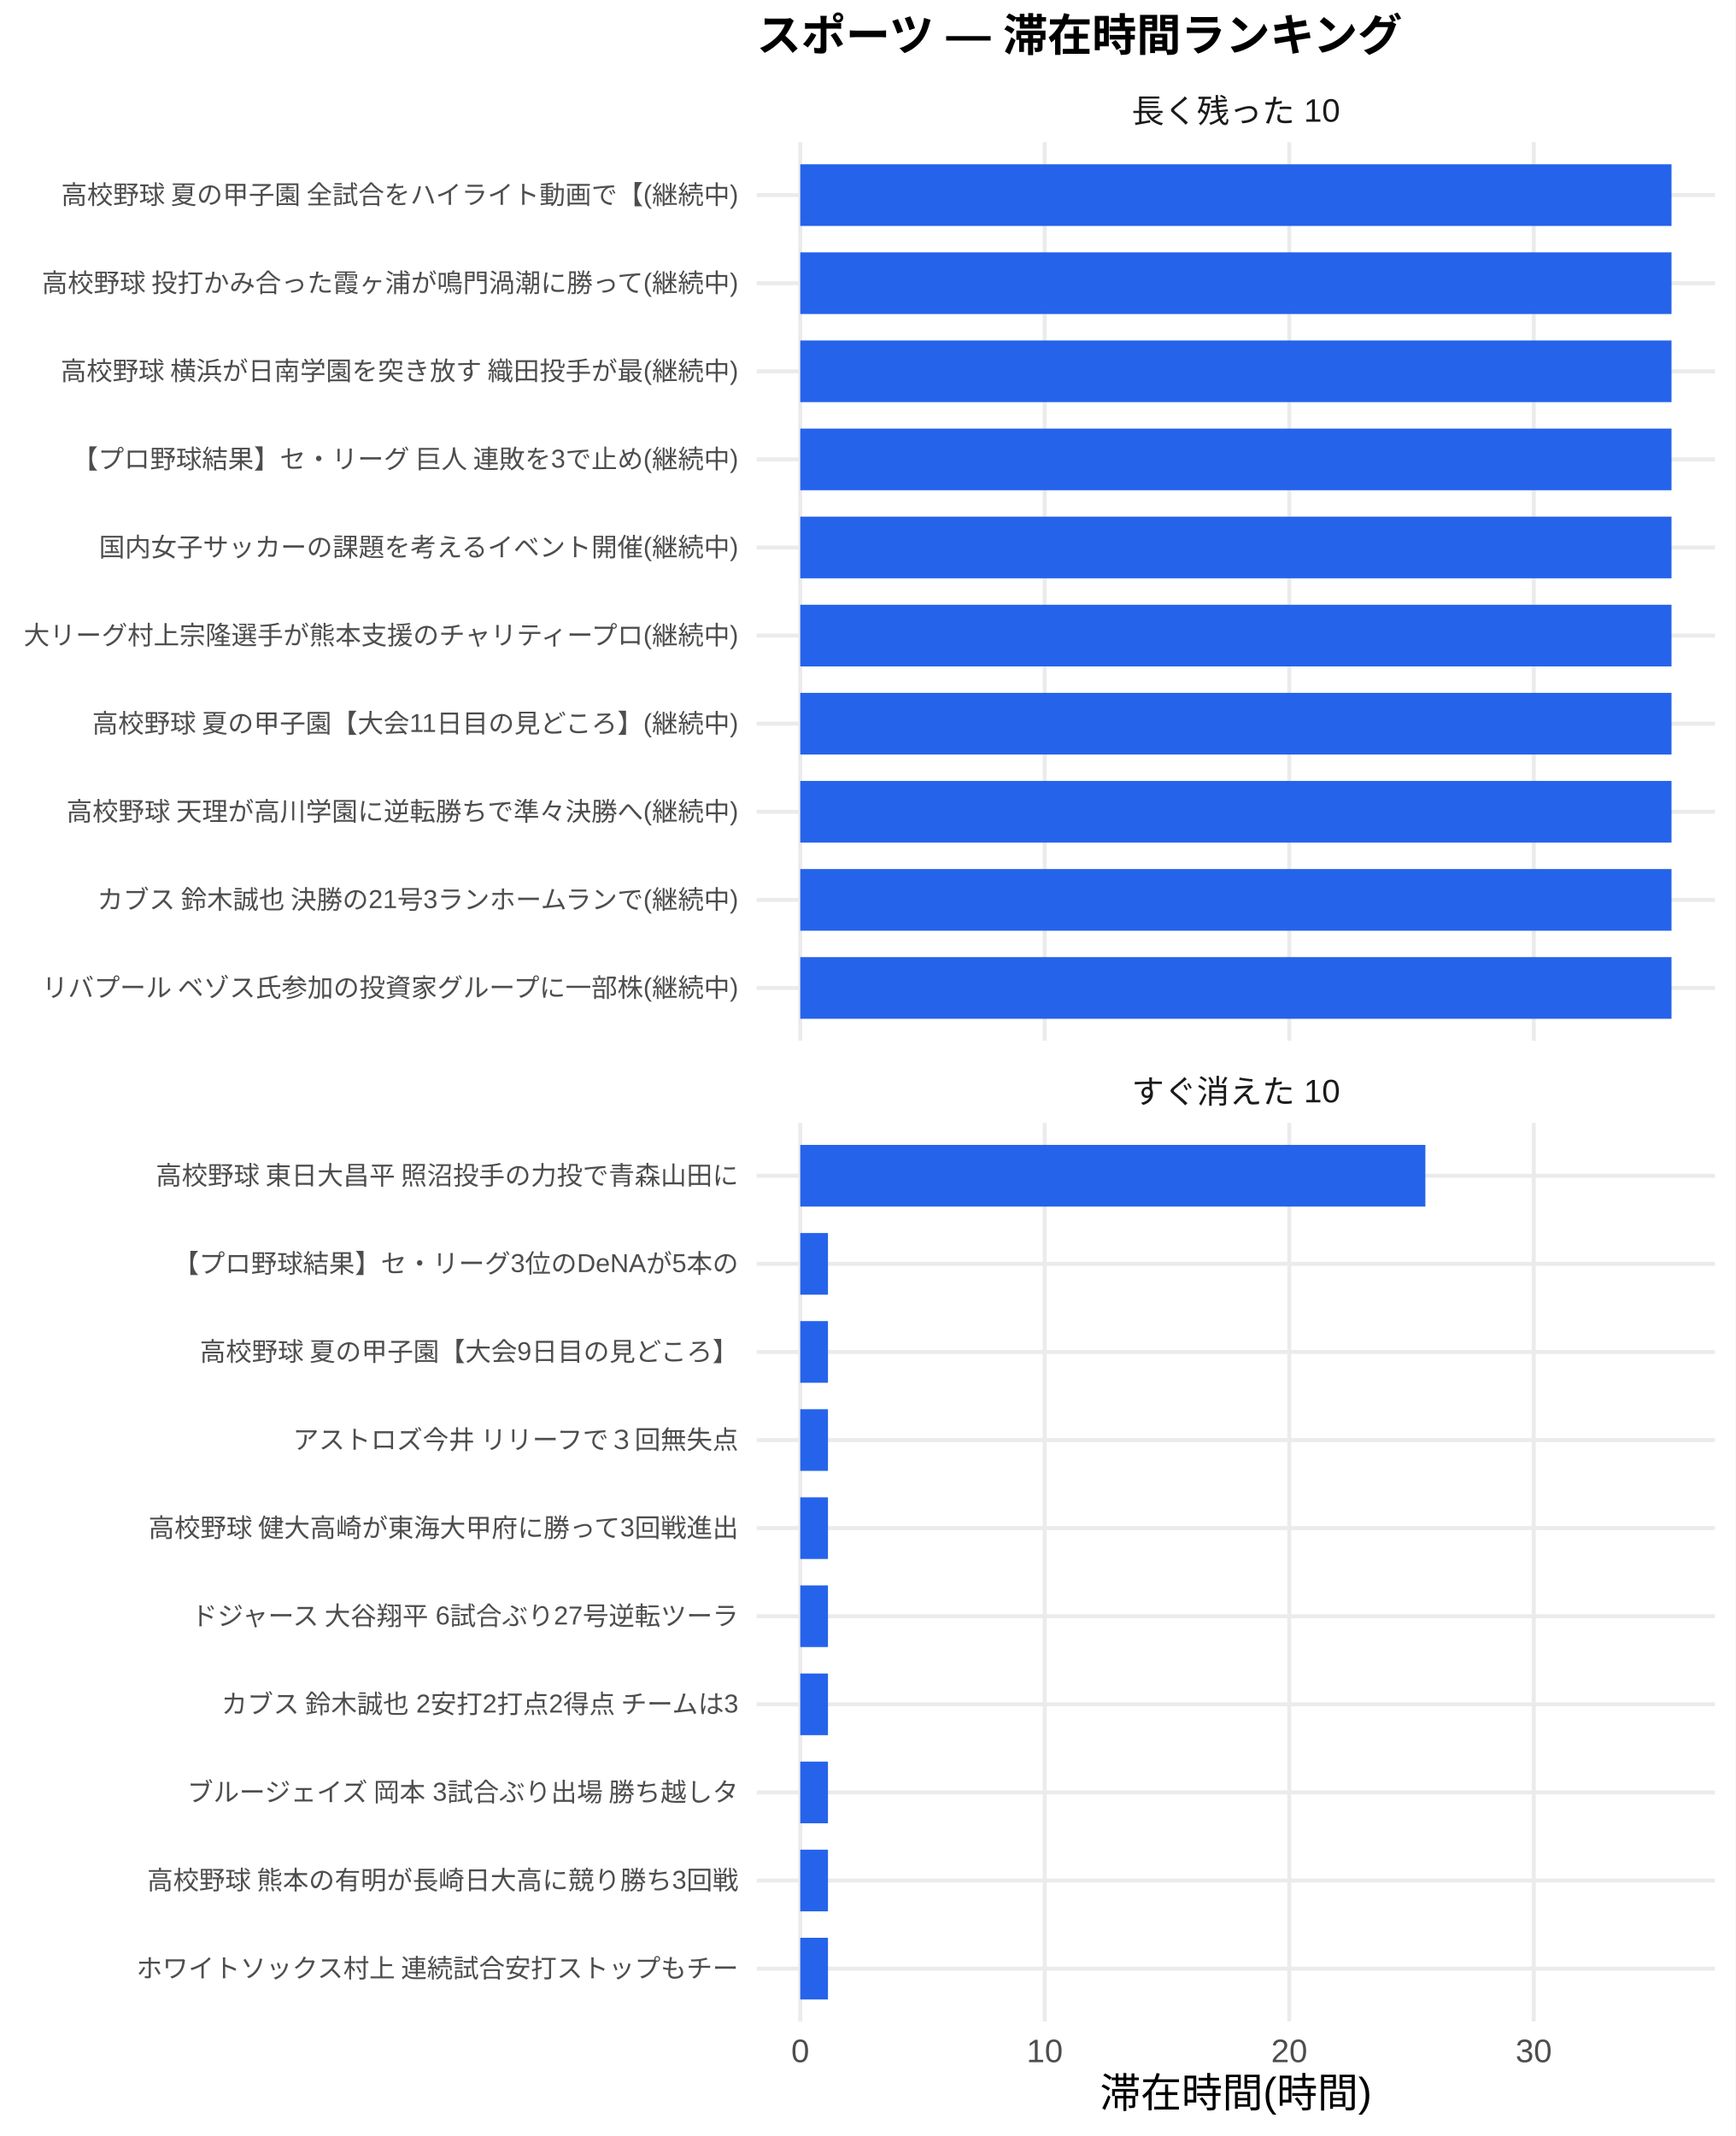
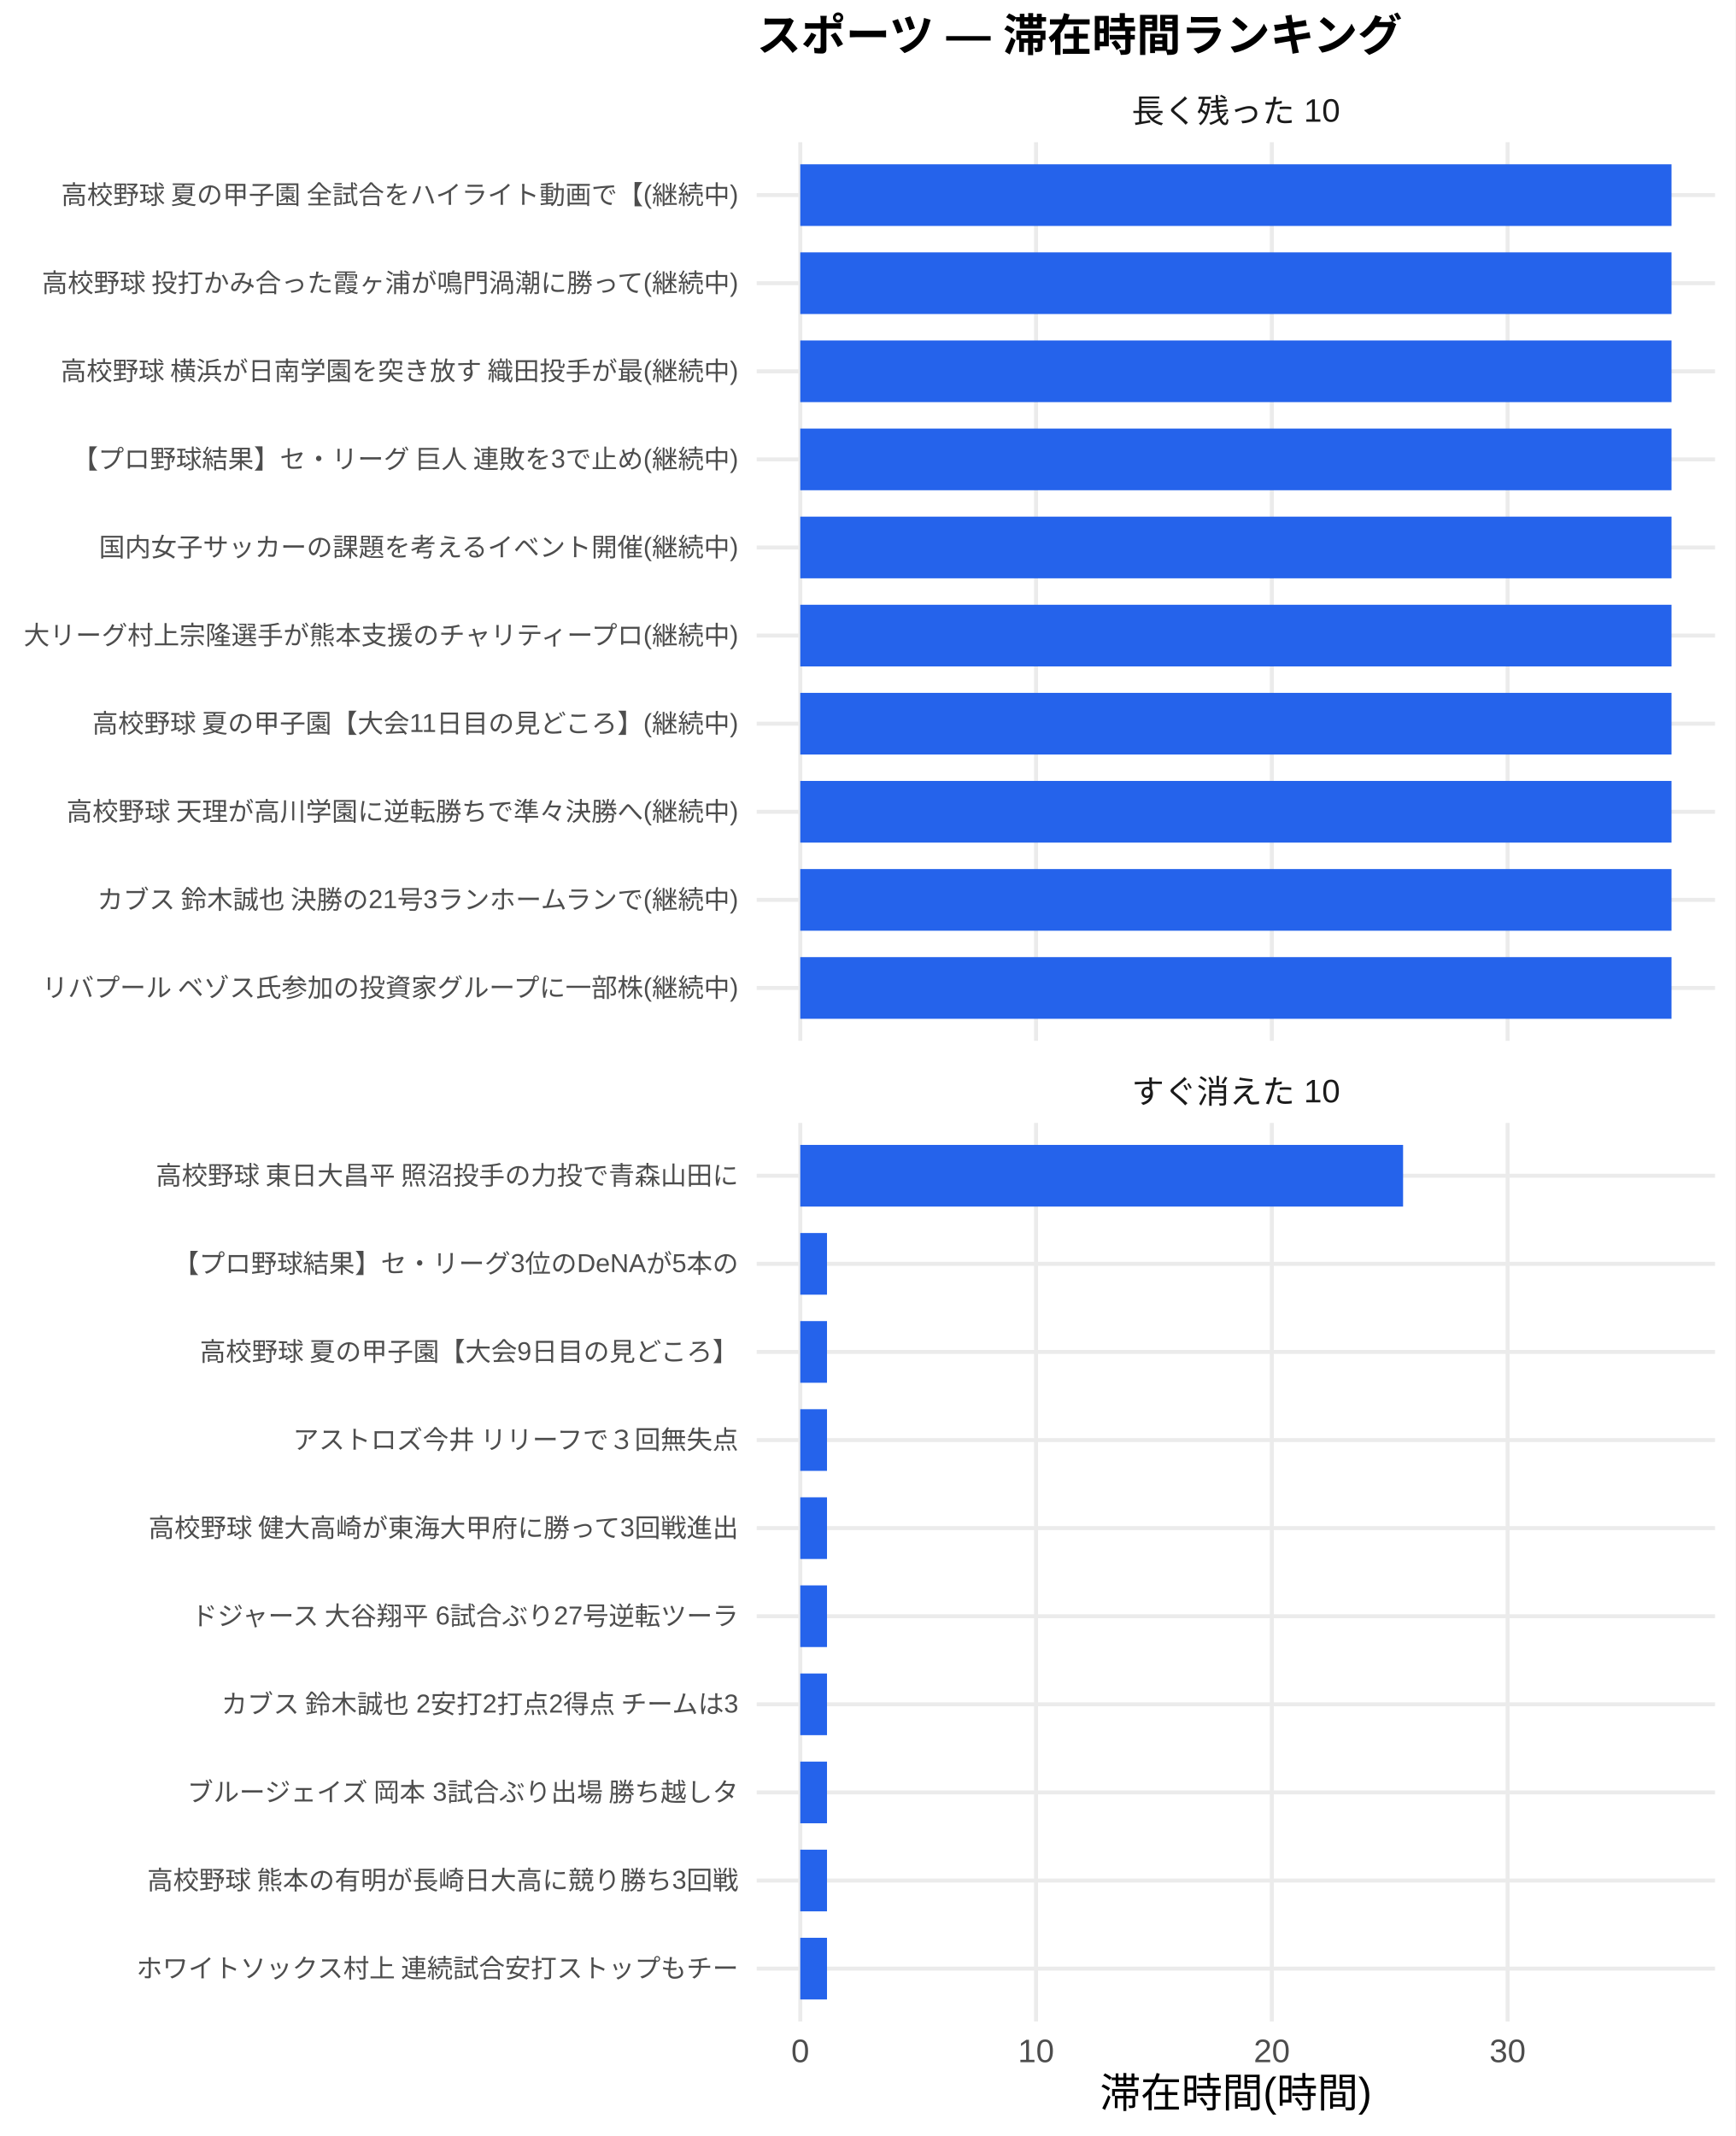
<svg xmlns="http://www.w3.org/2000/svg" width="468.00pt" height="576.00pt" viewBox="0 0 468.00 576.00">
  <g class="svglite">
    <defs>
      <style type="text/css">
    .svglite line, .svglite polyline, .svglite polygon, .svglite path, .svglite rect, .svglite circle {
      fill: none;
      stroke: #000000;
      stroke-linecap: round;
      stroke-linejoin: round;
      stroke-miterlimit: 10.00;
    }
    .svglite text {
      white-space: pre;
    }
    .svglite g.glyphgroup path {
      fill: inherit;
      stroke: none;
    }
  </style>
    </defs>
    <rect width="100%" height="100%" style="stroke: none; fill: #FFFFFF;" />
    <defs>
      <clipPath id="cpMC4wMHw0NjguMDB8MC4wMHw1NzYuMDA=">
        <rect x="0.00" y="0.00" width="468.00" height="576.00" />
      </clipPath>
    </defs>
    <g clip-path="url(#cpMC4wMHw0NjguMDB8MC4wMHw1NzYuMDA=)">
      <rect x="0.00" y="0.00" width="468.00" height="576.00" style="stroke-width: 1.07; stroke: none; fill: #FFFFFF;" />
    </g>
    <defs>
      <clipPath id="cpMjA0LjA3fDQ2Mi41MnwzOC4zNnwyODAuNjc=">
        <rect x="204.07" y="38.36" width="258.45" height="242.31" />
      </clipPath>
    </defs>
    <g clip-path="url(#cpMjA0LjA3fDQ2Mi41MnwzOC4zNnwyODAuNjc=)">
      <polyline points="204.07,266.42 462.52,266.42 " style="stroke-width: 1.07; stroke: #EBEBEB; stroke-linecap: butt;" />
      <polyline points="204.07,242.66 462.52,242.66 " style="stroke-width: 1.07; stroke: #EBEBEB; stroke-linecap: butt;" />
      <polyline points="204.07,218.91 462.52,218.91 " style="stroke-width: 1.07; stroke: #EBEBEB; stroke-linecap: butt;" />
      <polyline points="204.07,195.15 462.52,195.15 " style="stroke-width: 1.07; stroke: #EBEBEB; stroke-linecap: butt;" />
      <polyline points="204.07,171.39 462.52,171.39 " style="stroke-width: 1.07; stroke: #EBEBEB; stroke-linecap: butt;" />
      <polyline points="204.07,147.64 462.52,147.64 " style="stroke-width: 1.07; stroke: #EBEBEB; stroke-linecap: butt;" />
      <polyline points="204.07,123.88 462.52,123.88 " style="stroke-width: 1.07; stroke: #EBEBEB; stroke-linecap: butt;" />
      <polyline points="204.07,100.13 462.52,100.13 " style="stroke-width: 1.07; stroke: #EBEBEB; stroke-linecap: butt;" />
      <polyline points="204.07,76.37 462.52,76.37 " style="stroke-width: 1.07; stroke: #EBEBEB; stroke-linecap: butt;" />
      <polyline points="204.07,52.61 462.52,52.61 " style="stroke-width: 1.07; stroke: #EBEBEB; stroke-linecap: butt;" />
      <polyline points="215.82,280.67 215.82,38.36 " style="stroke-width: 1.07; stroke: #EBEBEB; stroke-linecap: butt;" />
-       <polyline points="281.75,280.67 281.75,38.36 " style="stroke-width: 1.07; stroke: #EBEBEB; stroke-linecap: butt;" />
-       <polyline points="347.69,280.67 347.69,38.36 " style="stroke-width: 1.07; stroke: #EBEBEB; stroke-linecap: butt;" />
-       <polyline points="413.63,280.67 413.63,38.36 " style="stroke-width: 1.07; stroke: #EBEBEB; stroke-linecap: butt;" />
+       <polyline points="279.40,280.67 279.40,38.36 " style="stroke-width: 1.07; stroke: #EBEBEB; stroke-linecap: butt;" />
+       <polyline points="342.99,280.67 342.99,38.36 " style="stroke-width: 1.07; stroke: #EBEBEB; stroke-linecap: butt;" />
+       <polyline points="406.58,280.67 406.58,38.36 " style="stroke-width: 1.07; stroke: #EBEBEB; stroke-linecap: butt;" />
      <rect x="215.82" y="44.30" width="234.96" height="16.63" style="stroke-width: 1.07; stroke: none; stroke-linecap: butt; stroke-linejoin: miter; fill: #2563EB;" />
      <rect x="215.82" y="68.05" width="234.96" height="16.63" style="stroke-width: 1.07; stroke: none; stroke-linecap: butt; stroke-linejoin: miter; fill: #2563EB;" />
      <rect x="215.82" y="91.81" width="234.96" height="16.63" style="stroke-width: 1.07; stroke: none; stroke-linecap: butt; stroke-linejoin: miter; fill: #2563EB;" />
      <rect x="215.82" y="115.57" width="234.96" height="16.63" style="stroke-width: 1.07; stroke: none; stroke-linecap: butt; stroke-linejoin: miter; fill: #2563EB;" />
      <rect x="215.82" y="139.32" width="234.96" height="16.63" style="stroke-width: 1.07; stroke: none; stroke-linecap: butt; stroke-linejoin: miter; fill: #2563EB;" />
      <rect x="215.82" y="163.08" width="234.96" height="16.63" style="stroke-width: 1.07; stroke: none; stroke-linecap: butt; stroke-linejoin: miter; fill: #2563EB;" />
      <rect x="215.82" y="186.84" width="234.96" height="16.63" style="stroke-width: 1.07; stroke: none; stroke-linecap: butt; stroke-linejoin: miter; fill: #2563EB;" />
      <rect x="215.82" y="210.59" width="234.96" height="16.63" style="stroke-width: 1.07; stroke: none; stroke-linecap: butt; stroke-linejoin: miter; fill: #2563EB;" />
      <rect x="215.82" y="234.35" width="234.96" height="16.63" style="stroke-width: 1.07; stroke: none; stroke-linecap: butt; stroke-linejoin: miter; fill: #2563EB;" />
      <rect x="215.82" y="258.10" width="234.96" height="16.63" style="stroke-width: 1.07; stroke: none; stroke-linecap: butt; stroke-linejoin: miter; fill: #2563EB;" />
    </g>
    <g clip-path="url(#cpMC4wMHw0NjguMDB8MC4wMHw1NzYuMDA=)">
</g>
    <defs>
      <clipPath id="cpMjA0LjA3fDQ2Mi41MnwzMDIuODB8NTQ1LjEy">
        <rect x="204.07" y="302.80" width="258.45" height="242.31" />
      </clipPath>
    </defs>
    <g clip-path="url(#cpMjA0LjA3fDQ2Mi41MnwzMDIuODB8NTQ1LjEy)">
      <polyline points="204.07,530.86 462.52,530.86 " style="stroke-width: 1.07; stroke: #EBEBEB; stroke-linecap: butt;" />
      <polyline points="204.07,507.11 462.52,507.11 " style="stroke-width: 1.07; stroke: #EBEBEB; stroke-linecap: butt;" />
      <polyline points="204.07,483.35 462.52,483.35 " style="stroke-width: 1.07; stroke: #EBEBEB; stroke-linecap: butt;" />
      <polyline points="204.07,459.59 462.52,459.59 " style="stroke-width: 1.07; stroke: #EBEBEB; stroke-linecap: butt;" />
      <polyline points="204.07,435.84 462.52,435.84 " style="stroke-width: 1.07; stroke: #EBEBEB; stroke-linecap: butt;" />
      <polyline points="204.07,412.08 462.52,412.08 " style="stroke-width: 1.07; stroke: #EBEBEB; stroke-linecap: butt;" />
      <polyline points="204.07,388.33 462.52,388.33 " style="stroke-width: 1.07; stroke: #EBEBEB; stroke-linecap: butt;" />
      <polyline points="204.07,364.57 462.52,364.57 " style="stroke-width: 1.07; stroke: #EBEBEB; stroke-linecap: butt;" />
      <polyline points="204.07,340.81 462.52,340.81 " style="stroke-width: 1.07; stroke: #EBEBEB; stroke-linecap: butt;" />
      <polyline points="204.07,317.06 462.52,317.06 " style="stroke-width: 1.07; stroke: #EBEBEB; stroke-linecap: butt;" />
      <polyline points="215.82,545.12 215.82,302.80 " style="stroke-width: 1.07; stroke: #EBEBEB; stroke-linecap: butt;" />
-       <polyline points="281.75,545.12 281.75,302.80 " style="stroke-width: 1.07; stroke: #EBEBEB; stroke-linecap: butt;" />
-       <polyline points="347.69,545.12 347.69,302.80 " style="stroke-width: 1.07; stroke: #EBEBEB; stroke-linecap: butt;" />
-       <polyline points="413.63,545.12 413.63,302.80 " style="stroke-width: 1.07; stroke: #EBEBEB; stroke-linecap: butt;" />
-       <rect x="215.82" y="308.74" width="168.58" height="16.63" style="stroke-width: 1.07; stroke: none; stroke-linecap: butt; stroke-linejoin: miter; fill: #2563EB;" />
-       <rect x="215.82" y="332.50" width="7.47" height="16.63" style="stroke-width: 1.07; stroke: none; stroke-linecap: butt; stroke-linejoin: miter; fill: #2563EB;" />
-       <rect x="215.82" y="356.25" width="7.47" height="16.63" style="stroke-width: 1.07; stroke: none; stroke-linecap: butt; stroke-linejoin: miter; fill: #2563EB;" />
-       <rect x="215.82" y="380.01" width="7.47" height="16.63" style="stroke-width: 1.07; stroke: none; stroke-linecap: butt; stroke-linejoin: miter; fill: #2563EB;" />
-       <rect x="215.82" y="403.77" width="7.47" height="16.63" style="stroke-width: 1.07; stroke: none; stroke-linecap: butt; stroke-linejoin: miter; fill: #2563EB;" />
-       <rect x="215.82" y="427.52" width="7.47" height="16.63" style="stroke-width: 1.07; stroke: none; stroke-linecap: butt; stroke-linejoin: miter; fill: #2563EB;" />
-       <rect x="215.82" y="451.28" width="7.47" height="16.63" style="stroke-width: 1.07; stroke: none; stroke-linecap: butt; stroke-linejoin: miter; fill: #2563EB;" />
-       <rect x="215.82" y="475.04" width="7.47" height="16.63" style="stroke-width: 1.07; stroke: none; stroke-linecap: butt; stroke-linejoin: miter; fill: #2563EB;" />
-       <rect x="215.82" y="498.79" width="7.47" height="16.63" style="stroke-width: 1.07; stroke: none; stroke-linecap: butt; stroke-linejoin: miter; fill: #2563EB;" />
-       <rect x="215.82" y="522.55" width="7.47" height="16.63" style="stroke-width: 1.07; stroke: none; stroke-linecap: butt; stroke-linejoin: miter; fill: #2563EB;" />
+       <polyline points="279.40,545.12 279.40,302.80 " style="stroke-width: 1.07; stroke: #EBEBEB; stroke-linecap: butt;" />
+       <polyline points="342.99,545.12 342.99,302.80 " style="stroke-width: 1.07; stroke: #EBEBEB; stroke-linecap: butt;" />
+       <polyline points="406.58,545.12 406.58,302.80 " style="stroke-width: 1.07; stroke: #EBEBEB; stroke-linecap: butt;" />
+       <rect x="215.82" y="308.74" width="162.57" height="16.63" style="stroke-width: 1.07; stroke: none; stroke-linecap: butt; stroke-linejoin: miter; fill: #2563EB;" />
+       <rect x="215.82" y="332.50" width="7.21" height="16.63" style="stroke-width: 1.07; stroke: none; stroke-linecap: butt; stroke-linejoin: miter; fill: #2563EB;" />
+       <rect x="215.82" y="356.25" width="7.21" height="16.63" style="stroke-width: 1.07; stroke: none; stroke-linecap: butt; stroke-linejoin: miter; fill: #2563EB;" />
+       <rect x="215.82" y="380.01" width="7.21" height="16.63" style="stroke-width: 1.07; stroke: none; stroke-linecap: butt; stroke-linejoin: miter; fill: #2563EB;" />
+       <rect x="215.82" y="403.77" width="7.21" height="16.63" style="stroke-width: 1.07; stroke: none; stroke-linecap: butt; stroke-linejoin: miter; fill: #2563EB;" />
+       <rect x="215.82" y="427.52" width="7.21" height="16.63" style="stroke-width: 1.07; stroke: none; stroke-linecap: butt; stroke-linejoin: miter; fill: #2563EB;" />
+       <rect x="215.82" y="451.28" width="7.21" height="16.63" style="stroke-width: 1.07; stroke: none; stroke-linecap: butt; stroke-linejoin: miter; fill: #2563EB;" />
+       <rect x="215.82" y="475.04" width="7.21" height="16.63" style="stroke-width: 1.07; stroke: none; stroke-linecap: butt; stroke-linejoin: miter; fill: #2563EB;" />
+       <rect x="215.82" y="498.79" width="7.21" height="16.63" style="stroke-width: 1.07; stroke: none; stroke-linecap: butt; stroke-linejoin: miter; fill: #2563EB;" />
+       <rect x="215.82" y="522.55" width="7.21" height="16.63" style="stroke-width: 1.07; stroke: none; stroke-linecap: butt; stroke-linejoin: miter; fill: #2563EB;" />
    </g>
    <g clip-path="url(#cpMC4wMHw0NjguMDB8MC4wMHw1NzYuMDA=)">
</g>
    <defs>
      <clipPath id="cpMjA0LjA3fDQ2Mi41MnwyODYuMTV8MzAyLjgw">
        <rect x="204.07" y="286.15" width="258.45" height="16.65" />
      </clipPath>
    </defs>
    <g clip-path="url(#cpMjA0LjA3fDQ2Mi41MnwyODYuMTV8MzAyLjgw)">
      <text x="333.29" y="297.50" text-anchor="middle" style="font-size: 8.80px;fill: #1A1A1A; font-family: &quot;Liberation Sans&quot;;" textLength="56.20px" lengthAdjust="spacingAndGlyphs">すぐ消えた 10</text>
    </g>
    <g clip-path="url(#cpMC4wMHw0NjguMDB8MC4wMHw1NzYuMDA=)">
</g>
    <defs>
      <clipPath id="cpMjA0LjA3fDQ2Mi41MnwyMS43MXwzOC4zNg==">
        <rect x="204.07" y="21.71" width="258.45" height="16.65" />
      </clipPath>
    </defs>
    <g clip-path="url(#cpMjA0LjA3fDQ2Mi41MnwyMS43MXwzOC4zNg==)">
      <text x="333.29" y="33.06" text-anchor="middle" style="font-size: 8.80px;fill: #1A1A1A; font-family: &quot;Liberation Sans&quot;;" textLength="56.20px" lengthAdjust="spacingAndGlyphs">長く残った 10</text>
    </g>
    <g clip-path="url(#cpMC4wMHw0NjguMDB8MC4wMHw1NzYuMDA=)">
      <text x="215.82" y="556.10" text-anchor="middle" style="font-size: 8.80px;fill: #4D4D4D; font-family: &quot;Liberation Sans&quot;;" textLength="4.89px" lengthAdjust="spacingAndGlyphs">0</text>
-       <text x="281.75" y="556.10" text-anchor="middle" style="font-size: 8.80px;fill: #4D4D4D; font-family: &quot;Liberation Sans&quot;;" textLength="9.78px" lengthAdjust="spacingAndGlyphs">10</text>
-       <text x="347.69" y="556.10" text-anchor="middle" style="font-size: 8.80px;fill: #4D4D4D; font-family: &quot;Liberation Sans&quot;;" textLength="9.78px" lengthAdjust="spacingAndGlyphs">20</text>
-       <text x="413.63" y="556.10" text-anchor="middle" style="font-size: 8.80px;fill: #4D4D4D; font-family: &quot;Liberation Sans&quot;;" textLength="9.78px" lengthAdjust="spacingAndGlyphs">30</text>
+       <text x="279.40" y="556.10" text-anchor="middle" style="font-size: 8.80px;fill: #4D4D4D; font-family: &quot;Liberation Sans&quot;;" textLength="9.78px" lengthAdjust="spacingAndGlyphs">10</text>
+       <text x="342.99" y="556.10" text-anchor="middle" style="font-size: 8.80px;fill: #4D4D4D; font-family: &quot;Liberation Sans&quot;;" textLength="9.78px" lengthAdjust="spacingAndGlyphs">20</text>
+       <text x="406.58" y="556.10" text-anchor="middle" style="font-size: 8.80px;fill: #4D4D4D; font-family: &quot;Liberation Sans&quot;;" textLength="9.78px" lengthAdjust="spacingAndGlyphs">30</text>
      <text x="199.14" y="268.83" text-anchor="end" style="font-size: 7.00px;fill: #4D4D4D; font-family: &quot;Liberation Sans&quot;;" textLength="188.59px" lengthAdjust="spacingAndGlyphs">リバプール ベゾス氏参加の投資家グループに一部株(継続中)</text>
      <text x="199.14" y="245.07" text-anchor="end" style="font-size: 7.00px;fill: #4D4D4D; font-family: &quot;Liberation Sans&quot;;" textLength="174.20px" lengthAdjust="spacingAndGlyphs">カブス 鈴木誠也 決勝の21号3ランホームランで(継続中)</text>
      <text x="199.14" y="221.31" text-anchor="end" style="font-size: 7.00px;fill: #4D4D4D; font-family: &quot;Liberation Sans&quot;;" textLength="181.59px" lengthAdjust="spacingAndGlyphs">高校野球 天理が高川学園に逆転勝ちで準々決勝へ(継続中)</text>
      <text x="199.14" y="197.56" text-anchor="end" style="font-size: 7.00px;fill: #4D4D4D; font-family: &quot;Liberation Sans&quot;;" textLength="174.86px" lengthAdjust="spacingAndGlyphs">高校野球 夏の甲子園【大会11日目の見どころ】(継続中)</text>
      <text x="199.14" y="173.80" text-anchor="end" style="font-size: 7.00px;fill: #4D4D4D; font-family: &quot;Liberation Sans&quot;;" textLength="193.66px" lengthAdjust="spacingAndGlyphs">大リーグ村上宗隆選手が熊本支援のチャリティープロ(継続中)</text>
      <text x="199.14" y="150.05" text-anchor="end" style="font-size: 7.00px;fill: #4D4D4D; font-family: &quot;Liberation Sans&quot;;" textLength="172.66px" lengthAdjust="spacingAndGlyphs">国内女子サッカーの課題を考えるイベント開催(継続中)</text>
      <text x="199.14" y="126.29" text-anchor="end" style="font-size: 7.00px;fill: #4D4D4D; font-family: &quot;Liberation Sans&quot;;" textLength="180.42px" lengthAdjust="spacingAndGlyphs">【プロ野球結果】セ・リーグ 巨人 連敗を3で止め(継続中)</text>
      <text x="199.14" y="102.53" text-anchor="end" style="font-size: 7.00px;fill: #4D4D4D; font-family: &quot;Liberation Sans&quot;;" textLength="183.53px" lengthAdjust="spacingAndGlyphs">高校野球 横浜が日南学園を突き放す 織田投手が最(継続中)</text>
      <text x="199.14" y="78.78" text-anchor="end" style="font-size: 7.00px;fill: #4D4D4D; font-family: &quot;Liberation Sans&quot;;" textLength="188.59px" lengthAdjust="spacingAndGlyphs">高校野球 投打かみ合った霞ヶ浦が鳴門渦潮に勝って(継続中)</text>
      <text x="199.14" y="55.02" text-anchor="end" style="font-size: 7.00px;fill: #4D4D4D; font-family: &quot;Liberation Sans&quot;;" textLength="183.53px" lengthAdjust="spacingAndGlyphs">高校野球 夏の甲子園 全試合をハイライト動画で【(継続中)</text>
      <text x="199.14" y="533.27" text-anchor="end" style="font-size: 7.00px;fill: #4D4D4D; font-family: &quot;Liberation Sans&quot;;" textLength="162.94px" lengthAdjust="spacingAndGlyphs">ホワイトソックス村上 連続試合安打ストップもチー</text>
      <text x="199.14" y="509.51" text-anchor="end" style="font-size: 7.00px;fill: #4D4D4D; font-family: &quot;Liberation Sans&quot;;" textLength="159.83px" lengthAdjust="spacingAndGlyphs">高校野球 熊本の有明が長崎日大高に競り勝ち3回戦</text>
      <text x="199.14" y="485.76" text-anchor="end" style="font-size: 7.00px;fill: #4D4D4D; font-family: &quot;Liberation Sans&quot;;" textLength="149.70px" lengthAdjust="spacingAndGlyphs">ブルージェイズ 岡本 3試合ぶり出場 勝ち越しタ</text>
      <text x="199.14" y="462.00" text-anchor="end" style="font-size: 7.00px;fill: #4D4D4D; font-family: &quot;Liberation Sans&quot;;" textLength="140.38px" lengthAdjust="spacingAndGlyphs">カブス 鈴木誠也 2安打2打点2得点 チームは3</text>
      <text x="199.14" y="438.25" text-anchor="end" style="font-size: 7.00px;fill: #4D4D4D; font-family: &quot;Liberation Sans&quot;;" textLength="148.55px" lengthAdjust="spacingAndGlyphs">ドジャース 大谷翔平 6試合ぶり27号逆転ツーラ</text>
      <text x="199.14" y="414.49" text-anchor="end" style="font-size: 7.00px;fill: #4D4D4D; font-family: &quot;Liberation Sans&quot;;" textLength="159.83px" lengthAdjust="spacingAndGlyphs">高校野球 健大高崎が東海大甲府に勝って3回戦進出</text>
      <text x="199.14" y="390.73" text-anchor="end" style="font-size: 7.00px;fill: #4D4D4D; font-family: &quot;Liberation Sans&quot;;" textLength="120.94px" lengthAdjust="spacingAndGlyphs">アストロズ今井 リリーフで３回無失点</text>
      <text x="199.14" y="366.98" text-anchor="end" style="font-size: 7.00px;fill: #4D4D4D; font-family: &quot;Liberation Sans&quot;;" textLength="145.83px" lengthAdjust="spacingAndGlyphs">高校野球 夏の甲子園【大会9日目の見どころ】</text>
      <text x="199.14" y="343.22" text-anchor="end" style="font-size: 7.00px;fill: #4D4D4D; font-family: &quot;Liberation Sans&quot;;" textLength="152.47px" lengthAdjust="spacingAndGlyphs">【プロ野球結果】セ・リーグ3位のDeNAが5本の</text>
      <text x="199.14" y="319.47" text-anchor="end" style="font-size: 7.00px;fill: #4D4D4D; font-family: &quot;Liberation Sans&quot;;" textLength="157.88px" lengthAdjust="spacingAndGlyphs">高校野球 東日大昌平 照沼投手の力投で青森山田に</text>
      <text x="333.29" y="568.24" text-anchor="middle" style="font-size: 11.00px; font-family: &quot;Liberation Sans&quot;;" textLength="73.31px" lengthAdjust="spacingAndGlyphs">滞在時間(時間)</text>
      <text x="204.07" y="13.74" style="font-size: 12.00px; font-weight: bold; font-family: &quot;Liberation Sans&quot;;" textLength="174.66px" lengthAdjust="spacingAndGlyphs">スポーツ — 滞在時間ランキング</text>
    </g>
  </g>
</svg>
